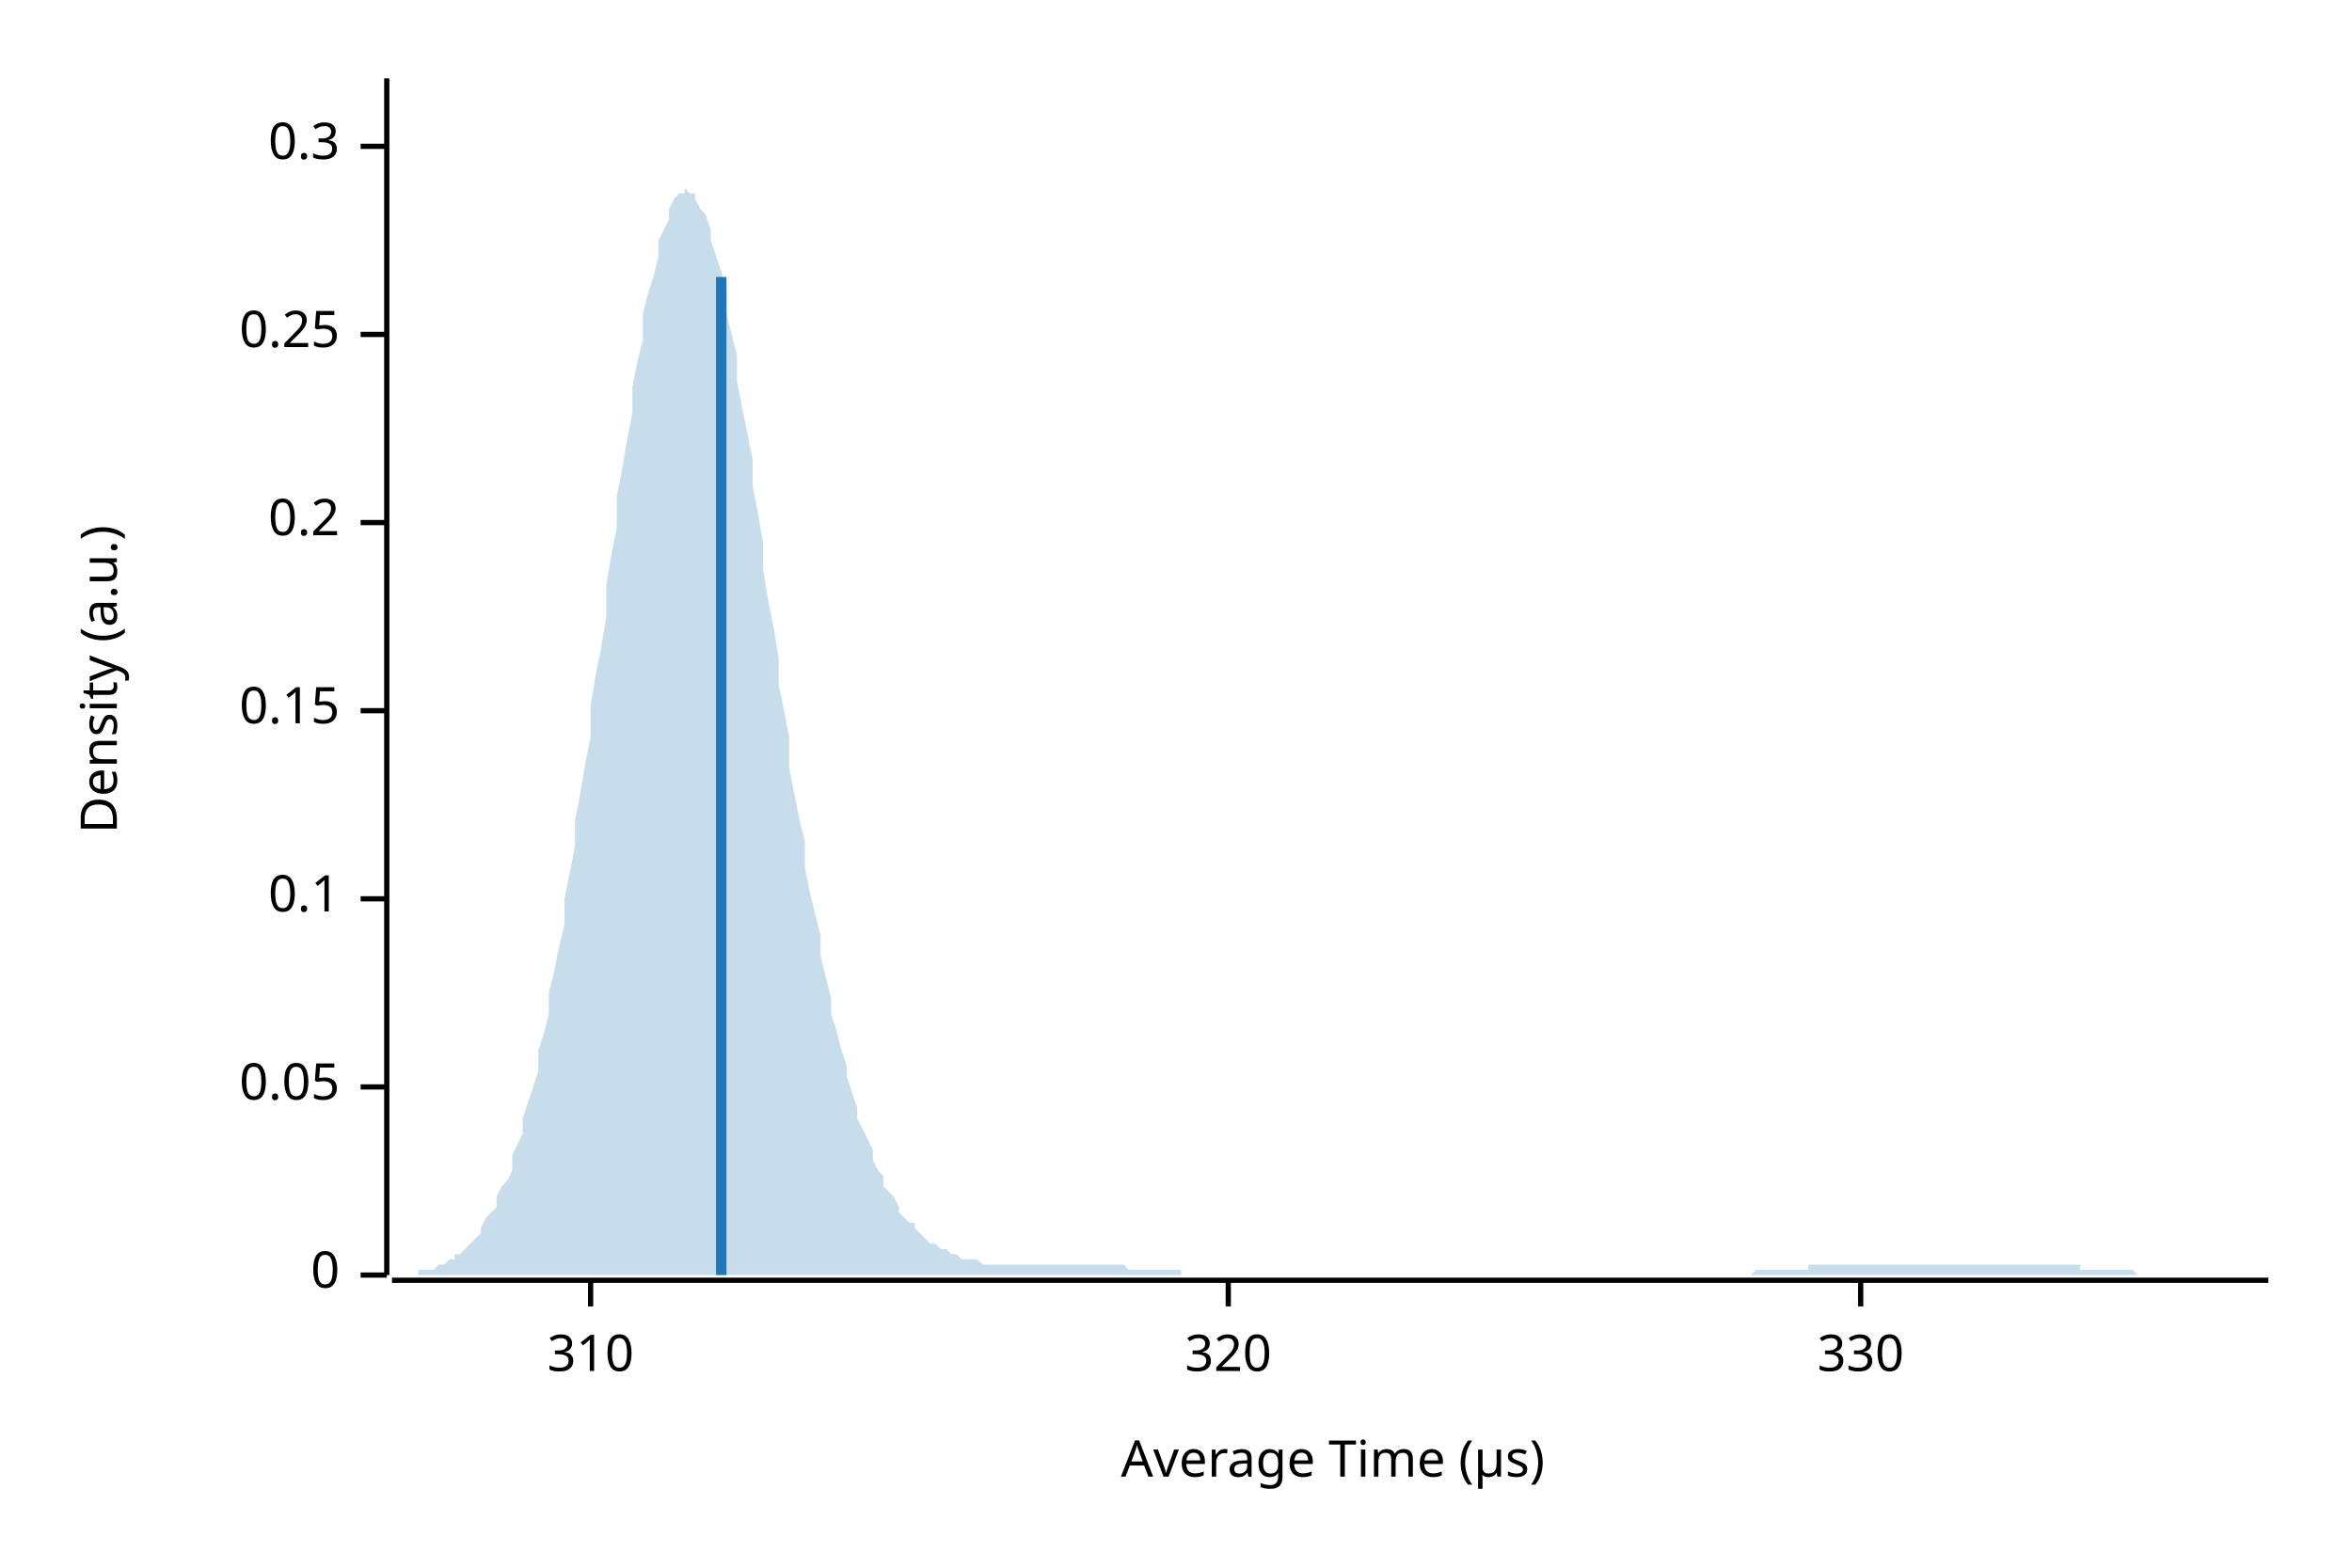
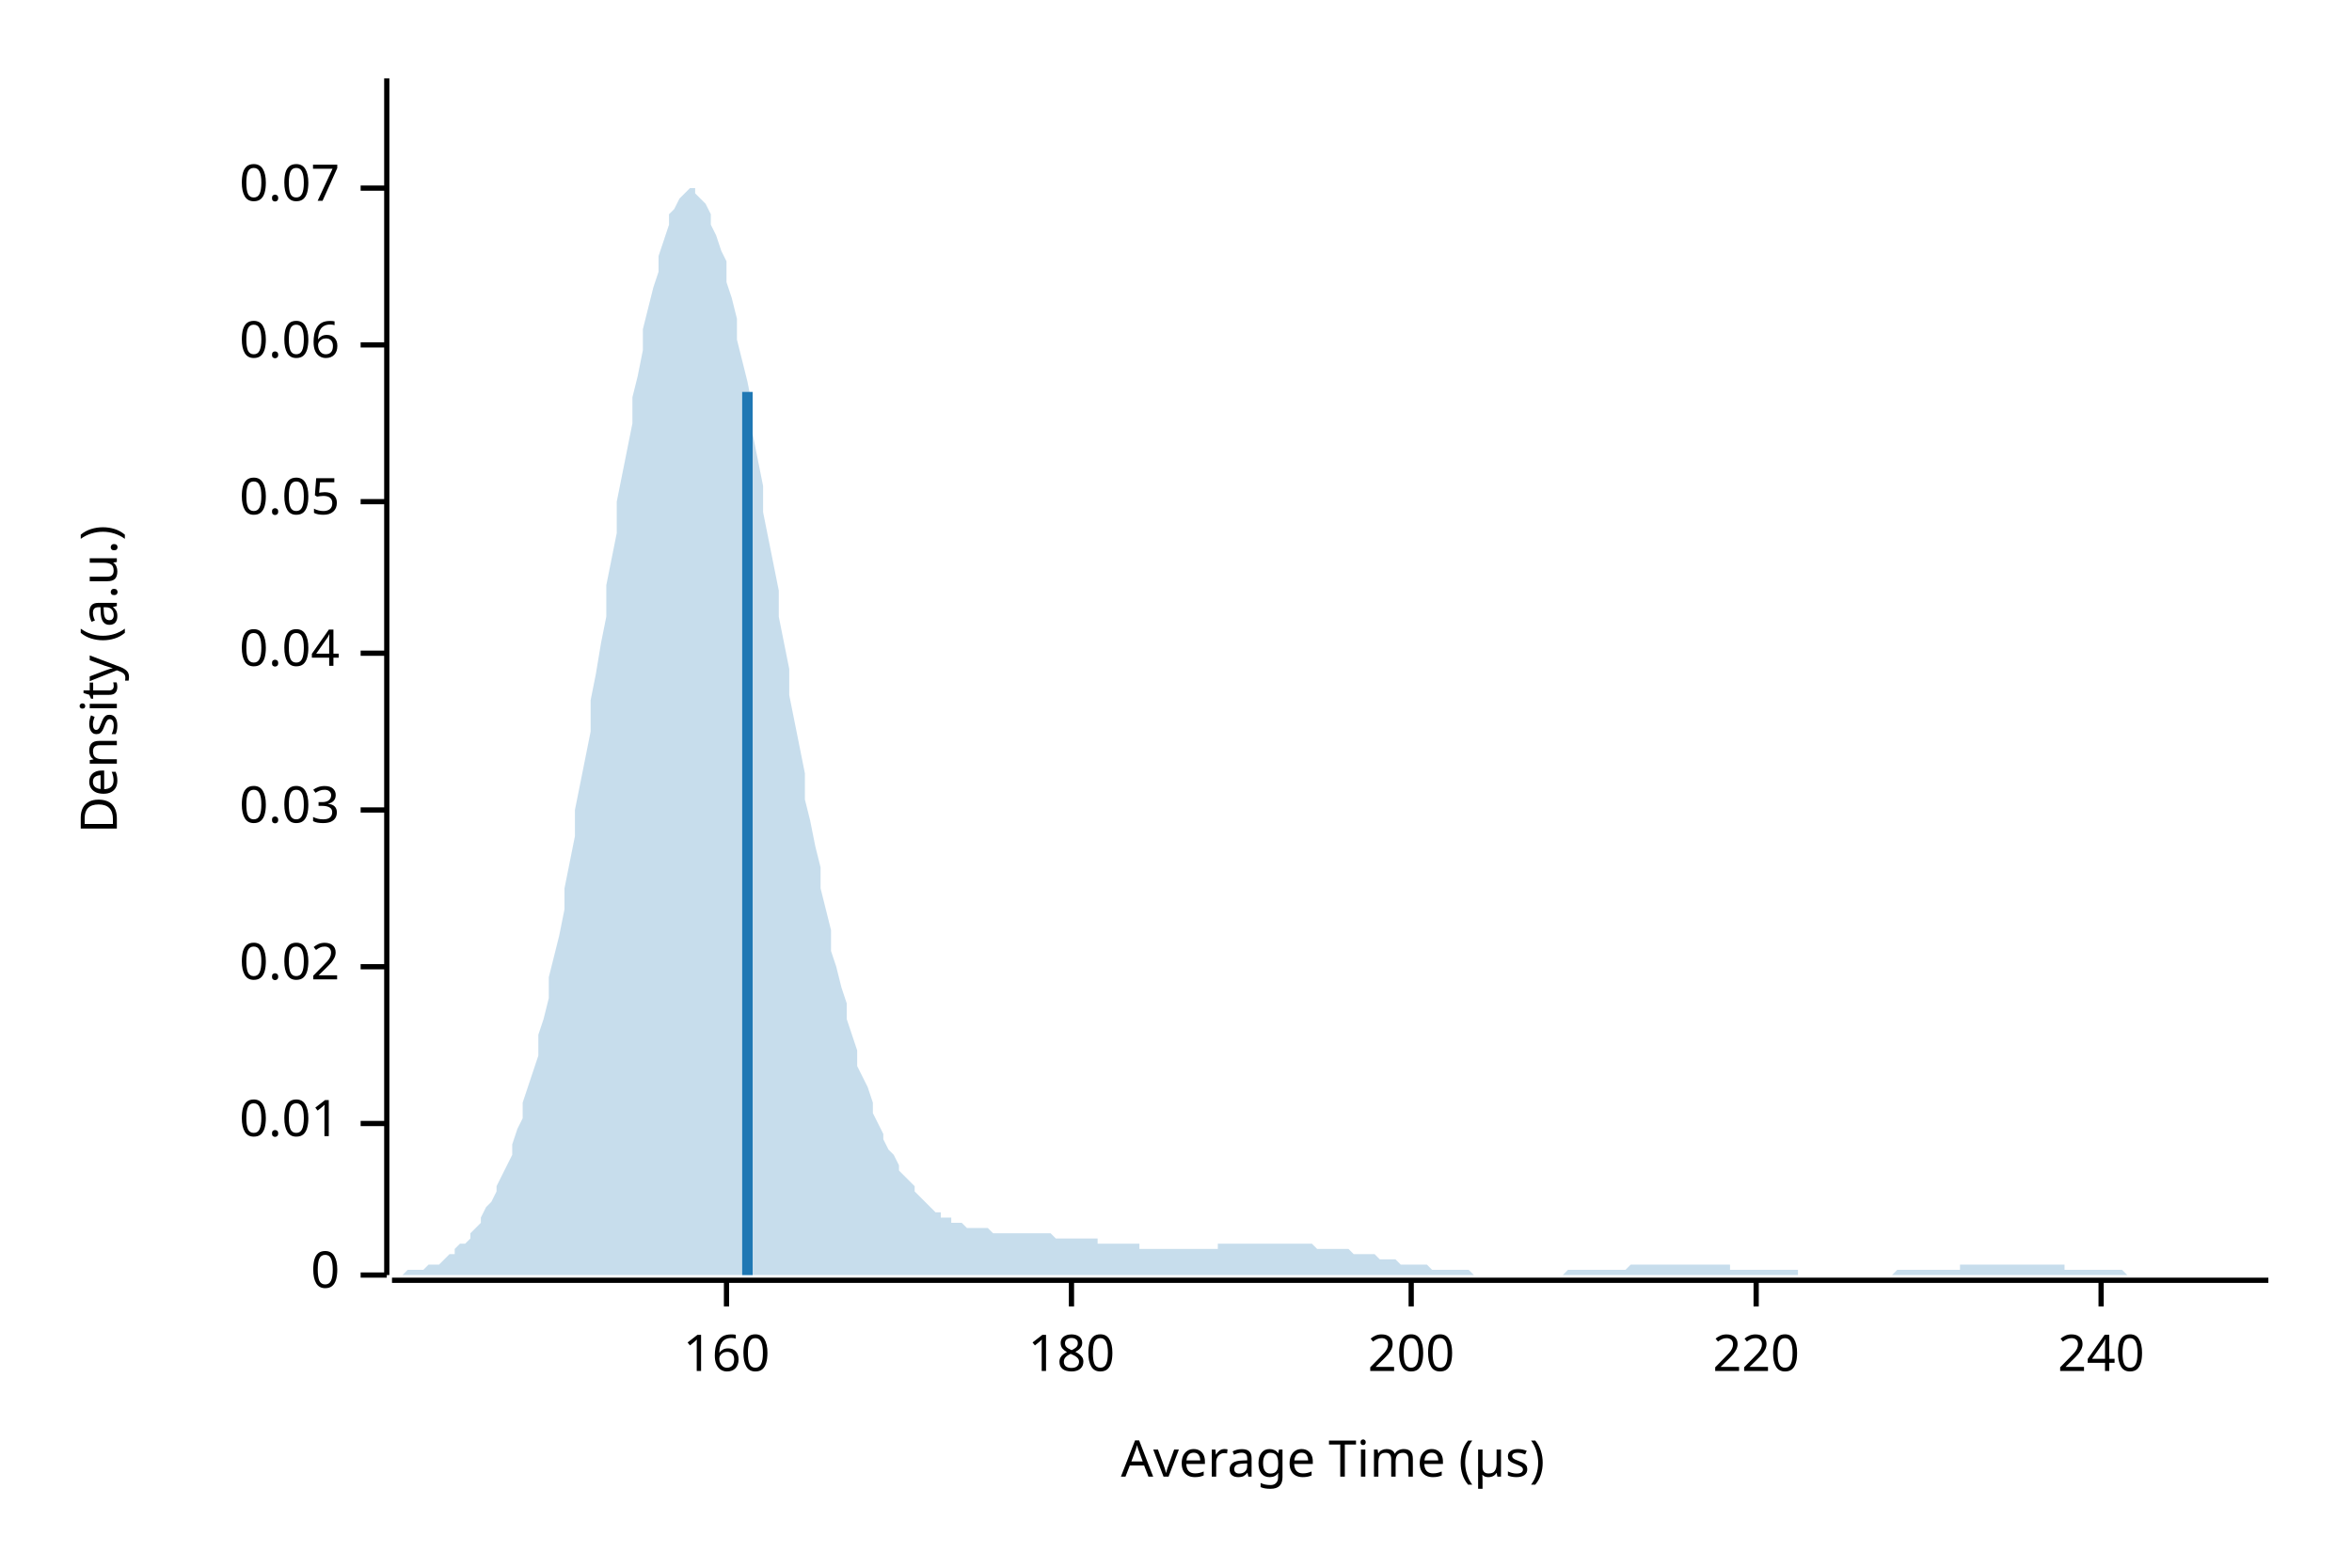
<svg xmlns="http://www.w3.org/2000/svg" width="450" height="300" viewBox="0 0 450 300">
  <text x="15" y="130" dy="0.76em" text-anchor="middle" font-family="sans-serif" font-size="9.677" opacity="1" fill="#000000" transform="rotate(270, 15, 130)">
Density (a.u.)
</text>
  <text x="255" y="285" dy="-0.5ex" text-anchor="middle" font-family="sans-serif" font-size="9.677" opacity="1" fill="#000000">
Average Time (µs)
</text>
  <polyline fill="none" opacity="1" stroke="#000000" stroke-width="1" points="74,15 74,244 " />
  <text x="65" y="244" dy="0.5ex" text-anchor="end" font-family="sans-serif" font-size="9.677" opacity="1" fill="#000000">
0
</text>
  <polyline fill="none" opacity="1" stroke="#000000" stroke-width="1" points="69,244 74,244 " />
-   <text x="65" y="208" dy="0.5ex" text-anchor="end" font-family="sans-serif" font-size="9.677" opacity="1" fill="#000000">
+   <text x="65" y="215" dy="0.5ex" text-anchor="end" font-family="sans-serif" font-size="9.677" opacity="1" fill="#000000">
+ 0.01
+ </text>
+   <polyline fill="none" opacity="1" stroke="#000000" stroke-width="1" points="69,215 74,215 " />
+   <text x="65" y="185" dy="0.5ex" text-anchor="end" font-family="sans-serif" font-size="9.677" opacity="1" fill="#000000">
+ 0.02
+ </text>
+   <polyline fill="none" opacity="1" stroke="#000000" stroke-width="1" points="69,185 74,185 " />
+   <text x="65" y="155" dy="0.5ex" text-anchor="end" font-family="sans-serif" font-size="9.677" opacity="1" fill="#000000">
+ 0.03
+ </text>
+   <polyline fill="none" opacity="1" stroke="#000000" stroke-width="1" points="69,155 74,155 " />
+   <text x="65" y="125" dy="0.5ex" text-anchor="end" font-family="sans-serif" font-size="9.677" opacity="1" fill="#000000">
+ 0.04
+ </text>
+   <polyline fill="none" opacity="1" stroke="#000000" stroke-width="1" points="69,125 74,125 " />
+   <text x="65" y="96" dy="0.5ex" text-anchor="end" font-family="sans-serif" font-size="9.677" opacity="1" fill="#000000">
0.05
</text>
-   <polyline fill="none" opacity="1" stroke="#000000" stroke-width="1" points="69,208 74,208 " />
-   <text x="65" y="172" dy="0.5ex" text-anchor="end" font-family="sans-serif" font-size="9.677" opacity="1" fill="#000000">
- 0.1
+   <polyline fill="none" opacity="1" stroke="#000000" stroke-width="1" points="69,96 74,96 " />
+   <text x="65" y="66" dy="0.5ex" text-anchor="end" font-family="sans-serif" font-size="9.677" opacity="1" fill="#000000">
+ 0.06
</text>
-   <polyline fill="none" opacity="1" stroke="#000000" stroke-width="1" points="69,172 74,172 " />
-   <text x="65" y="136" dy="0.5ex" text-anchor="end" font-family="sans-serif" font-size="9.677" opacity="1" fill="#000000">
- 0.15
+   <polyline fill="none" opacity="1" stroke="#000000" stroke-width="1" points="69,66 74,66 " />
+   <text x="65" y="36" dy="0.5ex" text-anchor="end" font-family="sans-serif" font-size="9.677" opacity="1" fill="#000000">
+ 0.07
</text>
-   <polyline fill="none" opacity="1" stroke="#000000" stroke-width="1" points="69,136 74,136 " />
-   <text x="65" y="100" dy="0.5ex" text-anchor="end" font-family="sans-serif" font-size="9.677" opacity="1" fill="#000000">
- 0.2
+   <polyline fill="none" opacity="1" stroke="#000000" stroke-width="1" points="69,36 74,36 " />
+   <polyline fill="none" opacity="1" stroke="#000000" stroke-width="1" points="75,245 434,245 " />
+   <text x="139" y="255" dy="0.76em" text-anchor="middle" font-family="sans-serif" font-size="9.677" opacity="1" fill="#000000">
+ 160
</text>
-   <polyline fill="none" opacity="1" stroke="#000000" stroke-width="1" points="69,100 74,100 " />
-   <text x="65" y="64" dy="0.5ex" text-anchor="end" font-family="sans-serif" font-size="9.677" opacity="1" fill="#000000">
- 0.25
+   <polyline fill="none" opacity="1" stroke="#000000" stroke-width="1" points="139,245 139,250 " />
+   <text x="205" y="255" dy="0.76em" text-anchor="middle" font-family="sans-serif" font-size="9.677" opacity="1" fill="#000000">
+ 180
</text>
-   <polyline fill="none" opacity="1" stroke="#000000" stroke-width="1" points="69,64 74,64 " />
-   <text x="65" y="28" dy="0.5ex" text-anchor="end" font-family="sans-serif" font-size="9.677" opacity="1" fill="#000000">
- 0.3
+   <polyline fill="none" opacity="1" stroke="#000000" stroke-width="1" points="205,245 205,250 " />
+   <text x="270" y="255" dy="0.76em" text-anchor="middle" font-family="sans-serif" font-size="9.677" opacity="1" fill="#000000">
+ 200
</text>
-   <polyline fill="none" opacity="1" stroke="#000000" stroke-width="1" points="69,28 74,28 " />
-   <polyline fill="none" opacity="1" stroke="#000000" stroke-width="1" points="75,245 434,245 " />
-   <text x="113" y="255" dy="0.76em" text-anchor="middle" font-family="sans-serif" font-size="9.677" opacity="1" fill="#000000">
- 310
+   <polyline fill="none" opacity="1" stroke="#000000" stroke-width="1" points="270,245 270,250 " />
+   <text x="336" y="255" dy="0.76em" text-anchor="middle" font-family="sans-serif" font-size="9.677" opacity="1" fill="#000000">
+ 220
</text>
-   <polyline fill="none" opacity="1" stroke="#000000" stroke-width="1" points="113,245 113,250 " />
-   <text x="235" y="255" dy="0.76em" text-anchor="middle" font-family="sans-serif" font-size="9.677" opacity="1" fill="#000000">
- 320
+   <polyline fill="none" opacity="1" stroke="#000000" stroke-width="1" points="336,245 336,250 " />
+   <text x="402" y="255" dy="0.76em" text-anchor="middle" font-family="sans-serif" font-size="9.677" opacity="1" fill="#000000">
+ 240
</text>
-   <polyline fill="none" opacity="1" stroke="#000000" stroke-width="1" points="235,245 235,250 " />
-   <text x="356" y="255" dy="0.76em" text-anchor="middle" font-family="sans-serif" font-size="9.677" opacity="1" fill="#000000">
- 330
- </text>
-   <polyline fill="none" opacity="1" stroke="#000000" stroke-width="1" points="356,245 356,250 " />
-   <polygon opacity="0.25" fill="#1F78B4" points="75,244 75,244 76,244 77,244 77,244 78,244 79,244 80,244 80,243 81,243 82,243 82,243 83,243 84,242 85,242 85,242 86,241 87,241 87,240 88,240 89,239 90,238 90,238 91,237 92,236 92,235 93,233 94,232 95,231 95,229 96,227 97,226 98,224 98,221 99,219 100,217 100,214 101,211 102,208 103,205 103,201 104,198 105,194 105,190 106,186 107,181 108,177 108,172 109,167 110,162 110,157 111,152 112,146 113,141 113,135 114,129 115,124 116,118 116,112 117,106 118,101 118,95 119,90 120,84 121,79 121,74 122,69 123,65 123,60 124,56 125,53 126,49 126,46 127,44 128,42 128,40 129,38 130,37 131,37 131,36 132,37 133,37 133,38 134,40 135,41 136,44 136,46 137,49 138,52 139,56 139,60 140,64 141,68 141,73 142,78 143,83 144,88 144,93 145,98 146,104 146,109 147,115 148,120 149,126 149,131 150,136 151,141 151,147 152,152 153,157 154,161 154,166 155,171 156,175 157,179 157,183 158,187 159,191 159,194 160,197 161,201 162,204 162,206 163,209 164,212 164,214 165,216 166,218 167,220 167,222 168,224 169,225 169,227 170,228 171,229 172,231 172,232 173,233 174,234 175,234 175,235 176,236 177,237 177,237 178,238 179,238 180,239 180,239 181,239 182,240 182,240 183,240 184,241 185,241 185,241 186,241 187,241 187,241 188,242 189,242 190,242 190,242 191,242 192,242 192,242 193,242 194,242 195,242 195,242 196,242 197,242 198,242 198,242 199,242 200,242 200,242 201,242 202,242 203,242 203,242 204,242 205,242 205,242 206,242 207,242 208,242 208,242 209,242 210,242 210,242 211,242 212,242 213,242 213,242 214,242 215,242 216,243 216,243 217,243 218,243 218,243 219,243 220,243 221,243 221,243 222,243 223,243 223,243 224,243 225,243 226,243 226,244 227,244 228,244 228,244 229,244 230,244 231,244 231,244 232,244 233,244 233,244 234,244 235,244 236,244 236,244 237,244 238,244 239,244 239,244 240,244 241,244 241,244 242,244 243,244 244,244 244,244 245,244 246,244 246,244 247,244 248,244 249,244 249,244 250,244 251,244 251,244 252,244 253,244 254,244 254,244 255,244 256,244 257,244 257,244 258,244 259,244 259,244 260,244 261,244 262,244 262,244 263,244 264,244 264,244 265,244 266,244 267,244 267,244 268,244 269,244 269,244 270,244 271,244 272,244 272,244 273,244 274,244 275,244 275,244 276,244 277,244 277,244 278,244 279,244 280,244 280,244 281,244 282,244 282,244 283,244 284,244 285,244 285,244 286,244 287,244 287,244 288,244 289,244 290,244 290,244 291,244 292,244 292,244 293,244 294,244 295,244 295,244 296,244 297,244 298,244 298,244 299,244 300,244 300,244 301,244 302,244 303,244 303,244 304,244 305,244 305,244 306,244 307,244 308,244 308,244 309,244 310,244 310,244 311,244 312,244 313,244 313,244 314,244 315,244 316,244 316,244 317,244 318,244 318,244 319,244 320,244 321,244 321,244 322,244 323,244 323,244 324,244 325,244 326,244 326,244 327,244 328,244 328,244 329,244 330,244 331,244 331,244 332,244 333,244 333,244 334,244 335,244 336,243 336,243 337,243 338,243 339,243 339,243 340,243 341,243 341,243 342,243 343,243 344,243 344,243 345,243 346,243 346,242 347,242 348,242 349,242 349,242 350,242 351,242 351,242 352,242 353,242 354,242 354,242 355,242 356,242 357,242 357,242 358,242 359,242 359,242 360,242 361,242 362,242 362,242 363,242 364,242 364,242 365,242 366,242 367,242 367,242 368,242 369,242 369,242 370,242 371,242 372,242 372,242 373,242 374,242 375,242 375,242 376,242 377,242 377,242 378,242 379,242 380,242 380,242 381,242 382,242 382,242 383,242 384,242 385,242 385,242 386,242 387,242 387,242 388,242 389,242 390,242 390,242 391,242 392,242 392,242 393,242 394,242 395,242 395,242 396,242 397,242 398,242 398,243 399,243 400,243 400,243 401,243 402,243 403,243 403,243 404,243 405,243 405,243 406,243 407,243 408,243 408,243 409,244 410,244 410,244 411,244 412,244 413,244 413,244 414,244 415,244 416,244 416,244 417,244 418,244 418,244 419,244 420,244 421,244 421,244 422,244 423,244 423,244 424,244 425,244 426,244 426,244 427,244 428,244 428,244 429,244 430,244 431,244 431,244 432,244 433,244 434,244 434,244 75,244 " />
-   <polyline fill="none" opacity="1" stroke="#1F78B4" stroke-width="2" points="138,244 138,53 " />
+   <polyline fill="none" opacity="1" stroke="#000000" stroke-width="1" points="402,245 402,250 " />
+   <polygon opacity="0.25" fill="#1F78B4" points="75,244 75,244 76,244 77,244 77,244 78,243 79,243 80,243 80,243 81,243 82,242 82,242 83,242 84,242 85,241 85,241 86,240 87,240 87,239 88,238 89,238 90,237 90,236 91,235 92,234 92,233 93,231 94,230 95,228 95,227 96,225 97,223 98,221 98,219 99,216 100,214 100,211 101,208 102,205 103,202 103,198 104,195 105,191 105,187 106,183 107,179 108,174 108,170 109,165 110,160 110,155 111,150 112,145 113,140 113,134 114,129 115,123 116,118 116,112 117,107 118,102 118,96 119,91 120,86 121,81 121,76 122,72 123,67 123,63 124,59 125,55 126,52 126,49 127,46 128,43 128,41 129,40 130,38 131,37 131,37 132,36 133,36 133,37 134,38 135,39 136,41 136,43 137,45 138,48 139,50 139,54 140,57 141,61 141,65 142,69 143,73 144,78 144,83 145,88 146,93 146,98 147,103 148,108 149,113 149,118 150,123 151,128 151,133 152,138 153,143 154,148 154,153 155,157 156,162 157,166 157,170 158,174 159,178 159,182 160,185 161,189 162,192 162,195 163,198 164,201 164,204 165,206 166,208 167,211 167,213 168,215 169,217 169,218 170,220 171,221 172,223 172,224 173,225 174,226 175,227 175,228 176,229 177,230 177,230 178,231 179,232 180,232 180,233 181,233 182,233 182,234 183,234 184,234 185,235 185,235 186,235 187,235 187,235 188,235 189,235 190,236 190,236 191,236 192,236 192,236 193,236 194,236 195,236 195,236 196,236 197,236 198,236 198,236 199,236 200,236 200,236 201,236 202,237 203,237 203,237 204,237 205,237 205,237 206,237 207,237 208,237 208,237 209,237 210,237 210,238 211,238 212,238 213,238 213,238 214,238 215,238 216,238 216,238 217,238 218,238 218,239 219,239 220,239 221,239 221,239 222,239 223,239 223,239 224,239 225,239 226,239 226,239 227,239 228,239 228,239 229,239 230,239 231,239 231,239 232,239 233,239 233,238 234,238 235,238 236,238 236,238 237,238 238,238 239,238 239,238 240,238 241,238 241,238 242,238 243,238 244,238 244,238 245,238 246,238 246,238 247,238 248,238 249,238 249,238 250,238 251,238 251,238 252,239 253,239 254,239 254,239 255,239 256,239 257,239 257,239 258,239 259,240 259,240 260,240 261,240 262,240 262,240 263,240 264,241 264,241 265,241 266,241 267,241 267,241 268,242 269,242 269,242 270,242 271,242 272,242 272,242 273,242 274,243 275,243 275,243 276,243 277,243 277,243 278,243 279,243 280,243 280,243 281,243 282,244 282,244 283,244 284,244 285,244 285,244 286,244 287,244 287,244 288,244 289,244 290,244 290,244 291,244 292,244 292,244 293,244 294,244 295,244 295,244 296,244 297,244 298,244 298,244 299,244 300,243 300,243 301,243 302,243 303,243 303,243 304,243 305,243 305,243 306,243 307,243 308,243 308,243 309,243 310,243 310,243 311,243 312,242 313,242 313,242 314,242 315,242 316,242 316,242 317,242 318,242 318,242 319,242 320,242 321,242 321,242 322,242 323,242 323,242 324,242 325,242 326,242 326,242 327,242 328,242 328,242 329,242 330,242 331,242 331,243 332,243 333,243 333,243 334,243 335,243 336,243 336,243 337,243 338,243 339,243 339,243 340,243 341,243 341,243 342,243 343,243 344,243 344,244 345,244 346,244 346,244 347,244 348,244 349,244 349,244 350,244 351,244 351,244 352,244 353,244 354,244 354,244 355,244 356,244 357,244 357,244 358,244 359,244 359,244 360,244 361,244 362,244 362,244 363,243 364,243 364,243 365,243 366,243 367,243 367,243 368,243 369,243 369,243 370,243 371,243 372,243 372,243 373,243 374,243 375,243 375,242 376,242 377,242 377,242 378,242 379,242 380,242 380,242 381,242 382,242 382,242 383,242 384,242 385,242 385,242 386,242 387,242 387,242 388,242 389,242 390,242 390,242 391,242 392,242 392,242 393,242 394,242 395,242 395,243 396,243 397,243 398,243 398,243 399,243 400,243 400,243 401,243 402,243 403,243 403,243 404,243 405,243 405,243 406,243 407,244 408,244 408,244 409,244 410,244 410,244 411,244 412,244 413,244 413,244 414,244 415,244 416,244 416,244 417,244 418,244 418,244 419,244 420,244 421,244 421,244 422,244 423,244 423,244 424,244 425,244 426,244 426,244 427,244 428,244 428,244 429,244 430,244 431,244 431,244 432,244 433,244 434,244 434,244 75,244 " />
+   <polyline fill="none" opacity="1" stroke="#1F78B4" stroke-width="2" points="143,244 143,75 " />
</svg>
